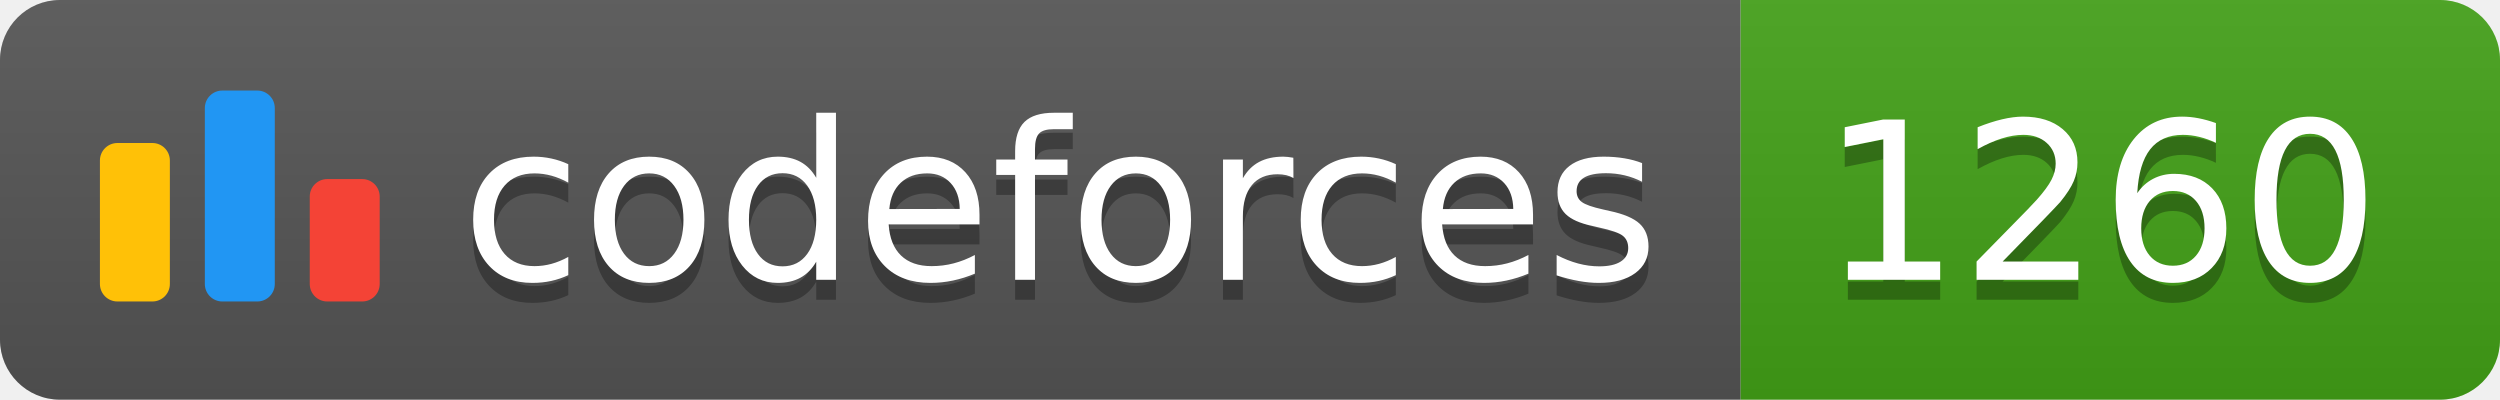
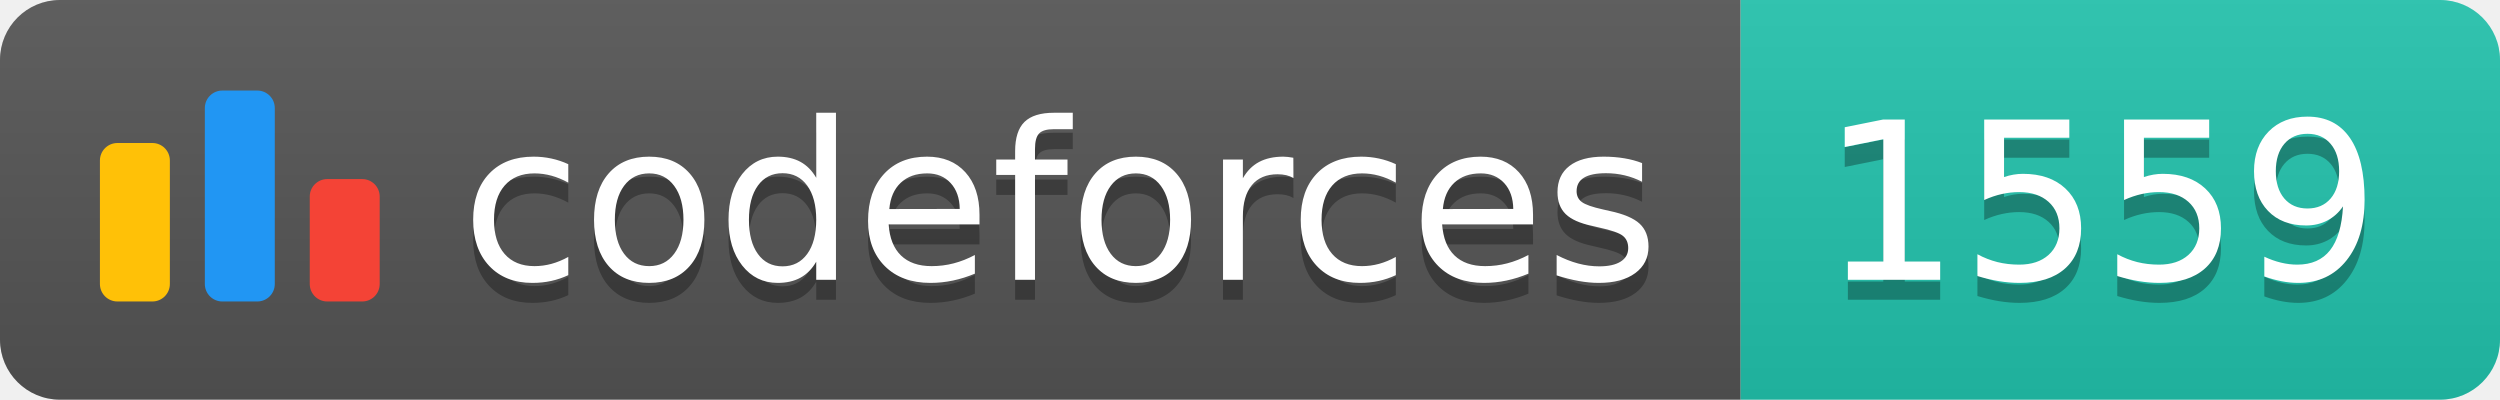
<svg xmlns="http://www.w3.org/2000/svg" width="125.1" height="20">
  <linearGradient id="smooth" x2="0" y2="100%">
    <stop offset="0" stop-color="#bbb" stop-opacity=".1" />
    <stop offset="1" stop-opacity=".1" />
  </linearGradient>
  <clipPath id="round">
    <rect width="125.1" height="20" rx="3" fill="#fff" />
  </clipPath>
  <g clip-path="url(#round)">
    <rect width="87.1" height="20" fill="#555" />
-     <rect x="87.1" width="38.0" height="20" fill="#43A217" />
+     <rect x="87.1" width="38.0" height="20" fill="#22C4AE" />
    <rect width="125.1" height="20" fill="url(#smooth)" />
  </g>
  <g fill="#fff" text-anchor="middle" font-family="DejaVu Sans,Verdana,Geneva,sans-serif" font-size="110">
    <svg x="5" y="3" class="logo" width="14" height="14" viewBox="0 0 32 25" fill="none">
      <rect y="6" width="8" height="18.125" rx="2" fill="#FFC107" />
      <rect x="24" y="10.125" width="8" height="14" rx="2" fill="#F44336" />
      <rect x="12" width="8" height="24.125" rx="2" fill="#2196F3" />
    </svg>
    <text x="530.5" y="150" fill="#010101" fill-opacity=".3" transform="scale(0.1)" textLength="601.0" lengthAdjust="spacing">codeforces
        </text>
    <text x="530.5" y="140" transform="scale(0.1)" textLength="601.0" lengthAdjust="spacing">codeforces</text>
-     <text x="1051.0" y="150" fill="#010101" fill-opacity=".3" transform="scale(0.1)" textLength="280.0" lengthAdjust="spacing">1260
+     <text x="1051.0" y="150" fill="#010101" fill-opacity=".3" transform="scale(0.1)" textLength="280.0" lengthAdjust="spacing">1559
        </text>
-     <text x="1051.0" y="140" transform="scale(0.1)" textLength="280.0" lengthAdjust="spacing">1260</text>
+     <text x="1051.0" y="140" transform="scale(0.1)" textLength="280.0" lengthAdjust="spacing">1559</text>
  </g>
</svg>
